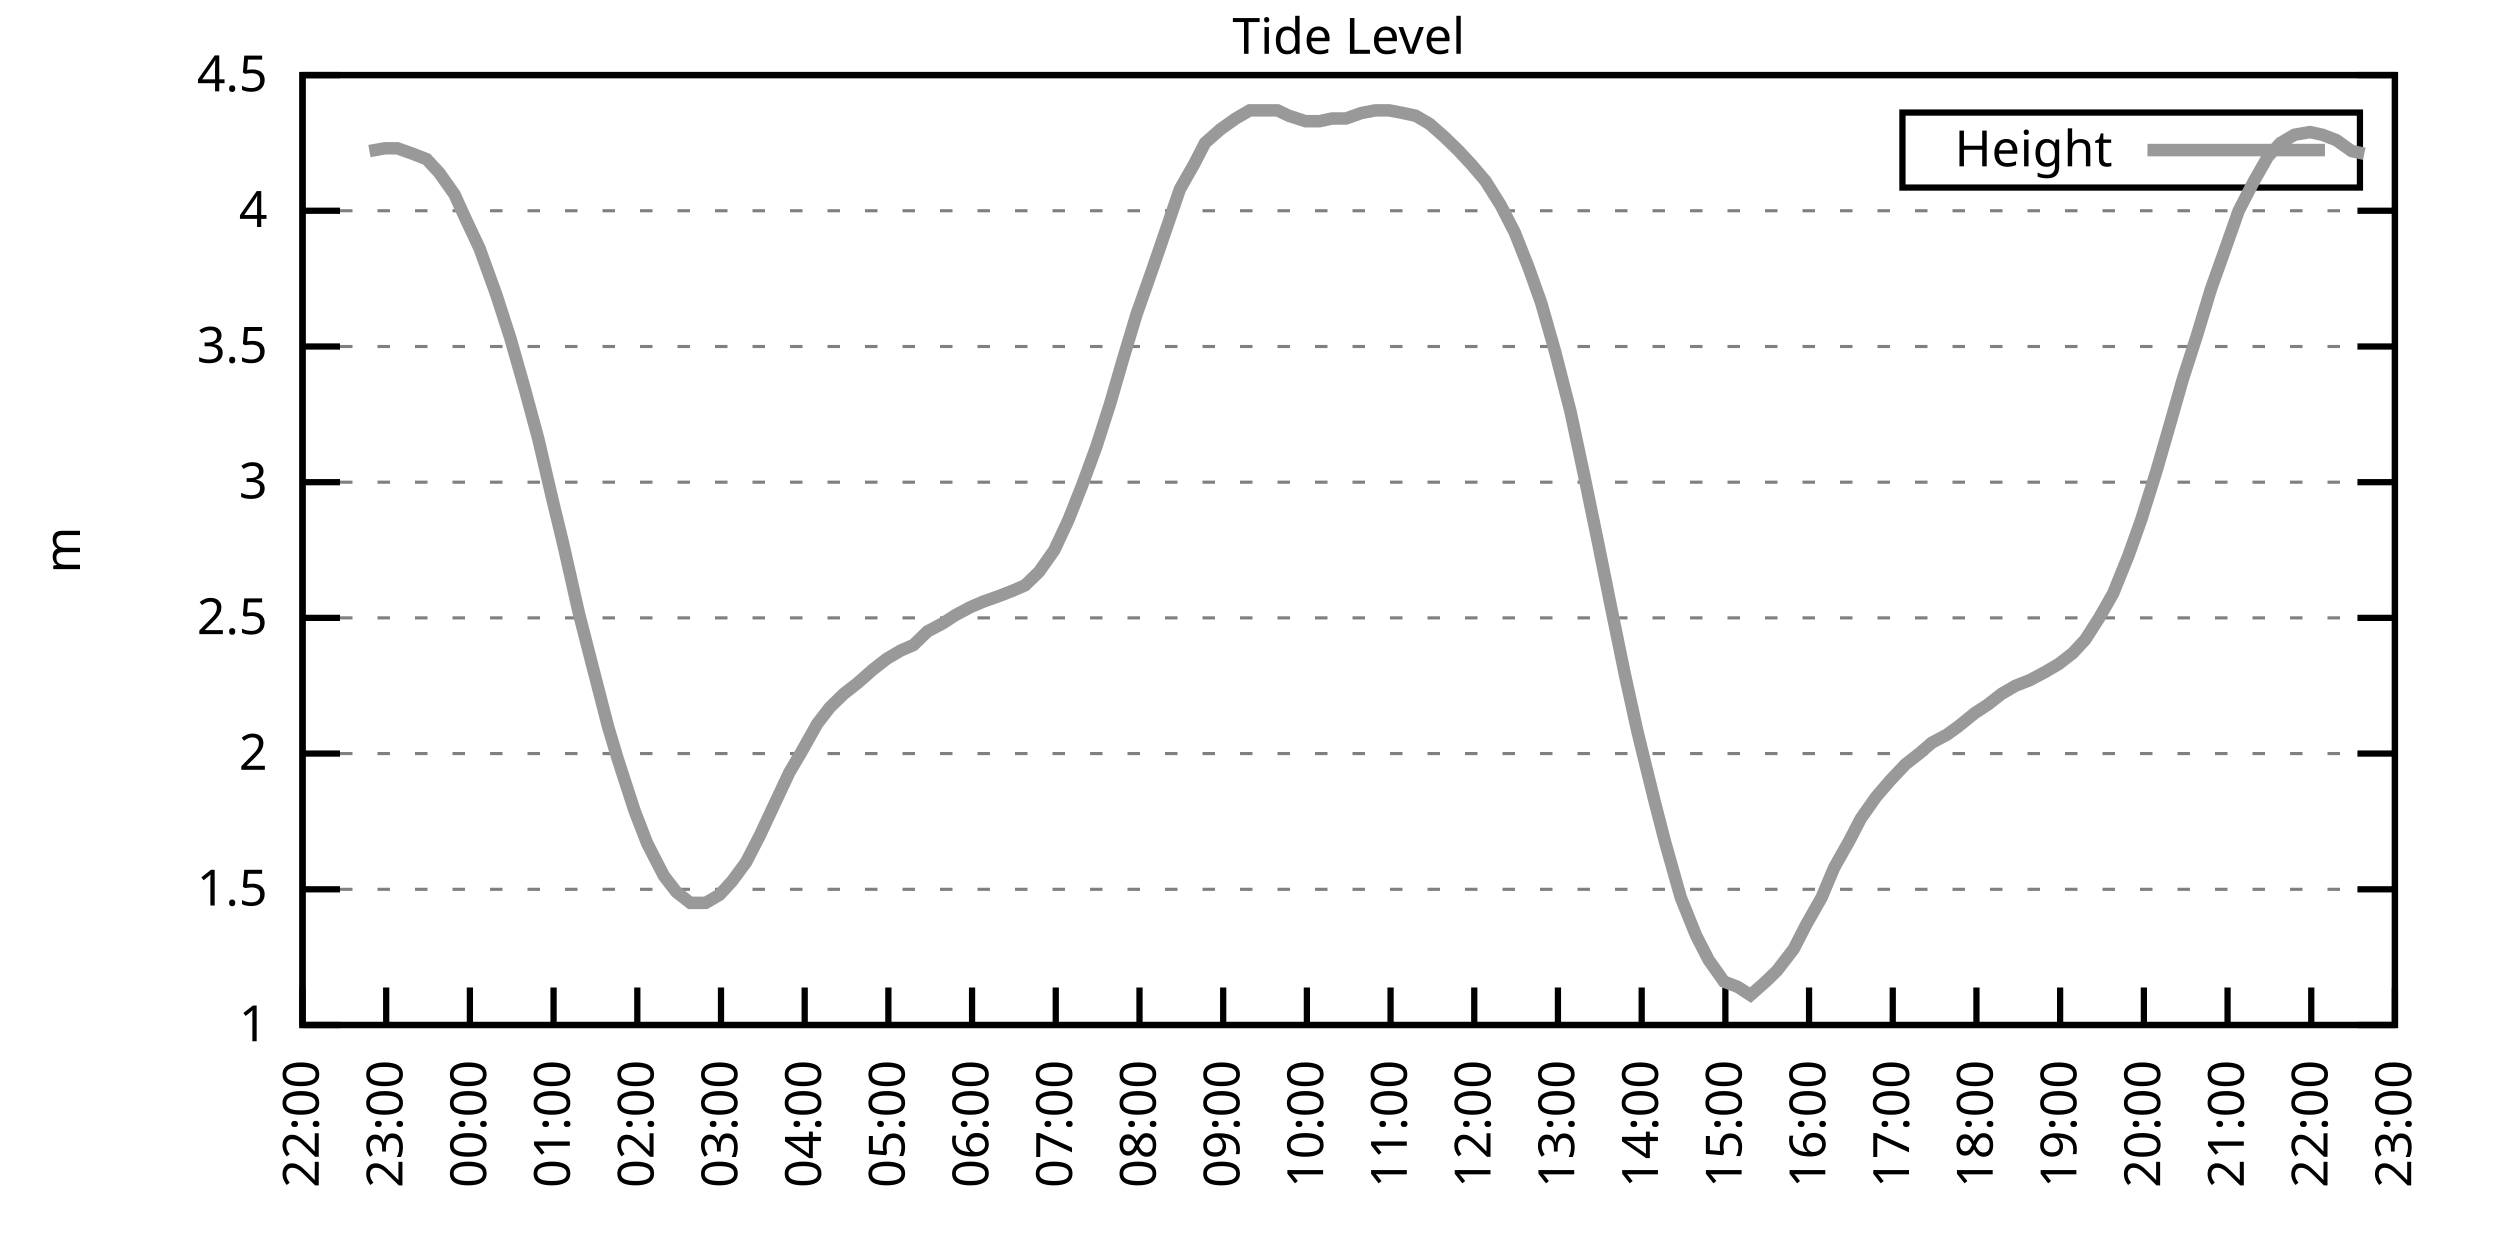
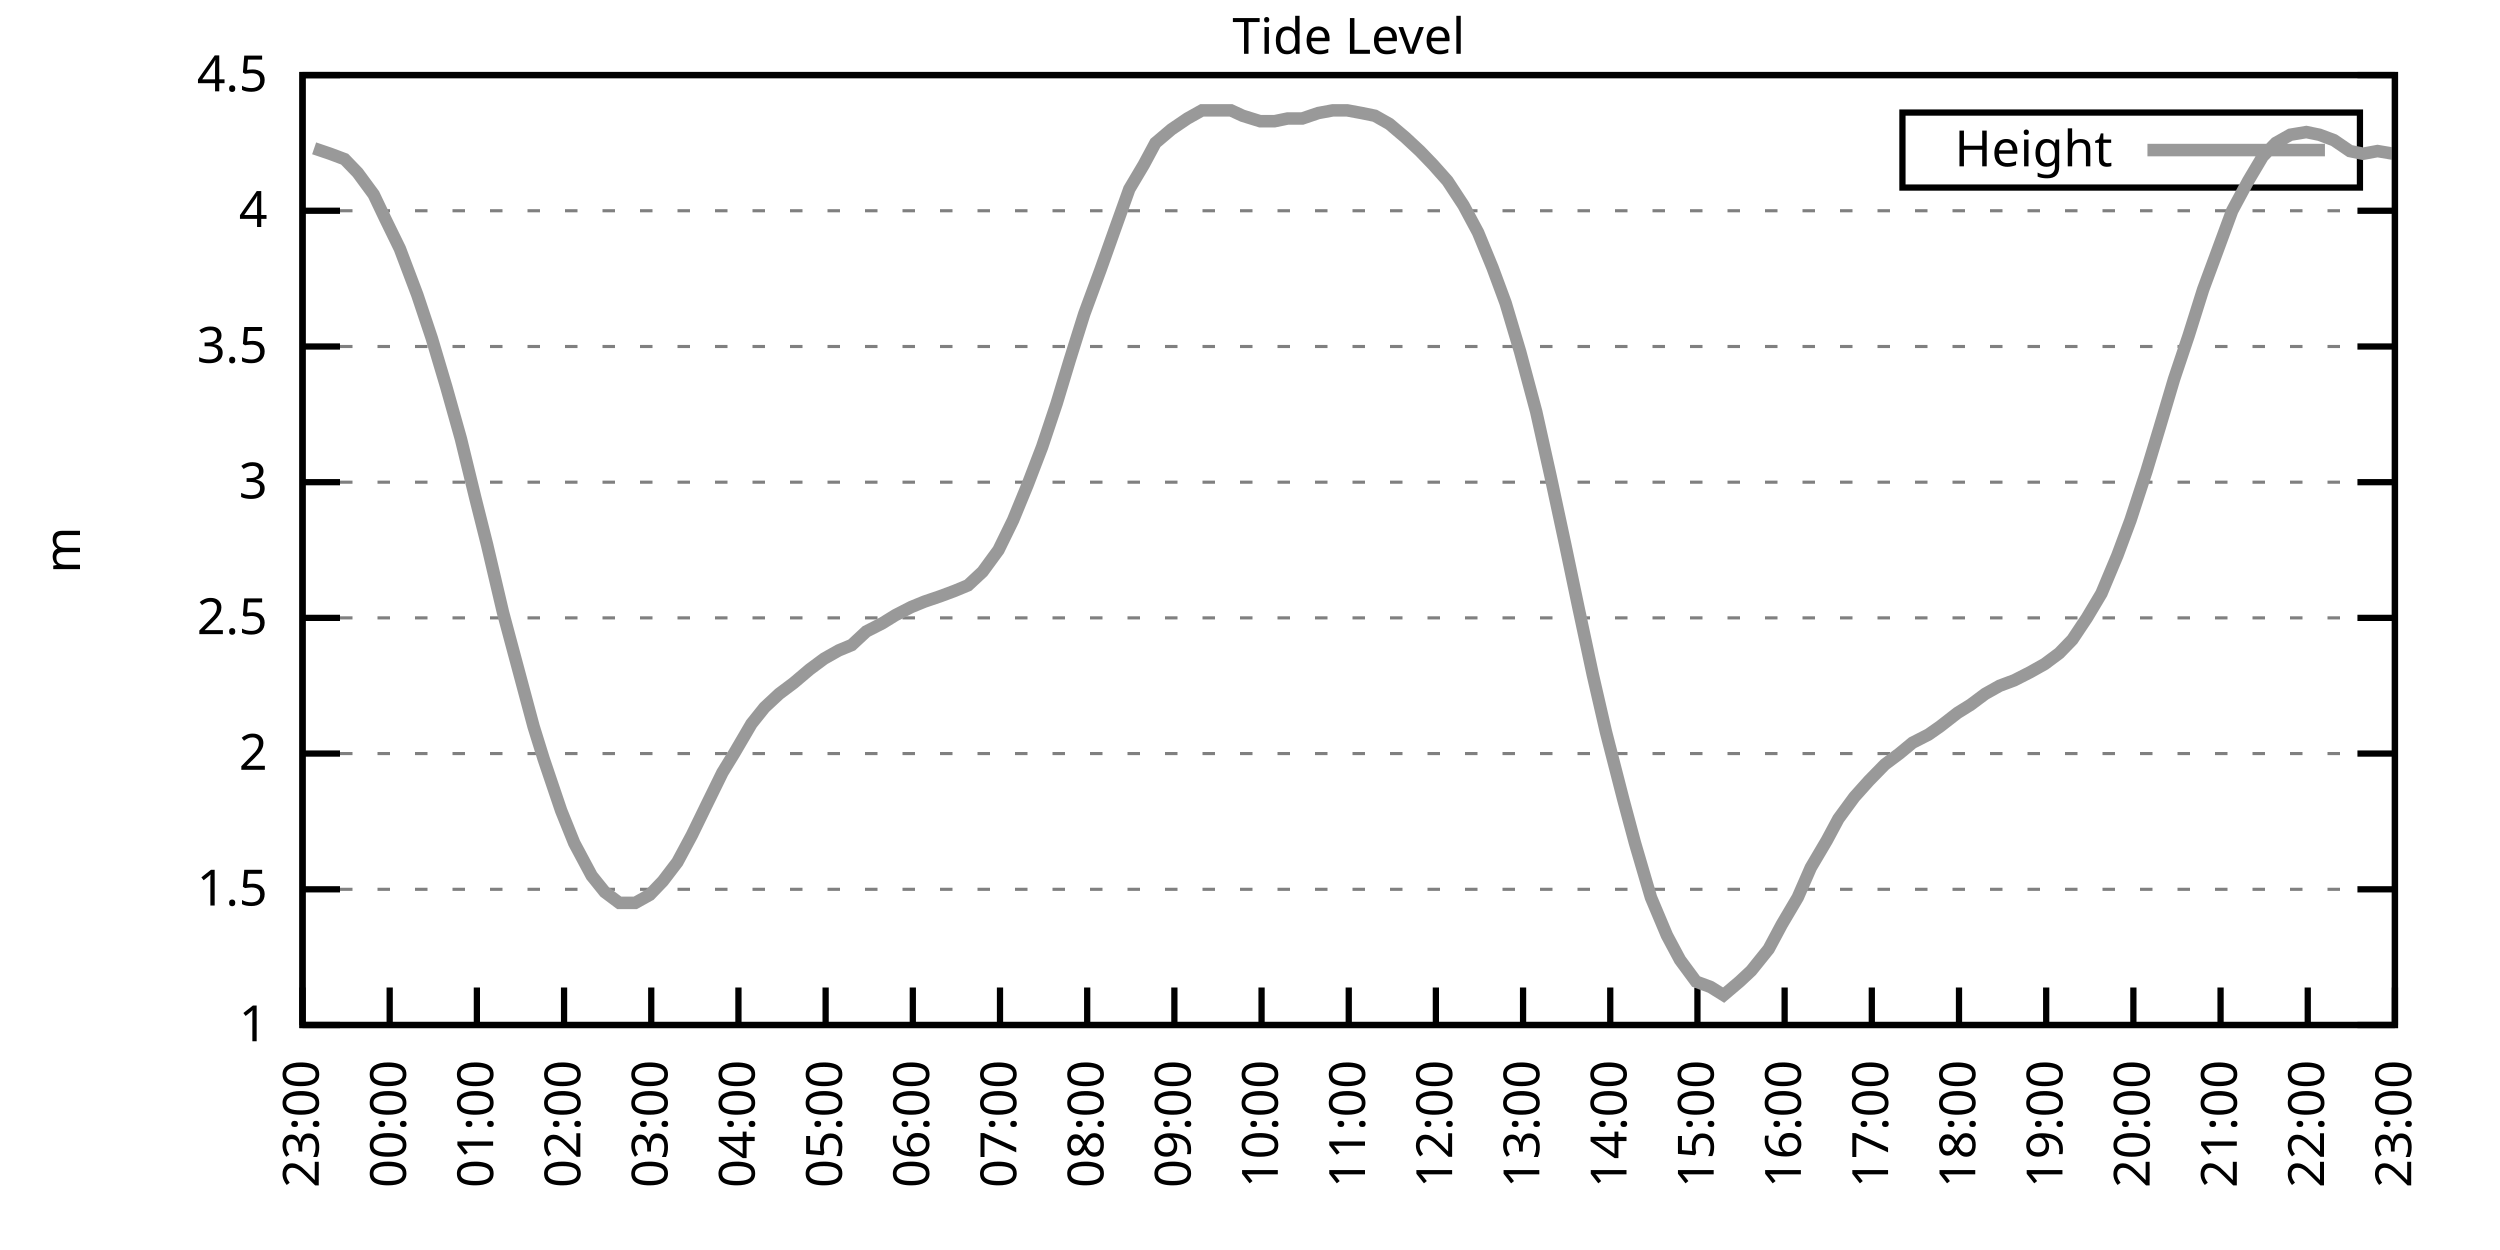
<svg xmlns="http://www.w3.org/2000/svg" xmlns:xlink="http://www.w3.org/1999/xlink" width="400" height="200" viewBox="0 0 400 200">
  <g id="gnuplot_canvas">
    <rect x="0" y="0" width="400" height="200" fill="none" />
    <defs>
      <circle id="gpDot" r="0.5" stroke-width="0.5" stroke="currentColor" />
      <path id="gpPt0" stroke-width="0.333" stroke="currentColor" d="M-1,0 h2 M0,-1 v2" />
      <path id="gpPt1" stroke-width="0.333" stroke="currentColor" d="M-1,-1 L1,1 M1,-1 L-1,1" />
      <path id="gpPt2" stroke-width="0.333" stroke="currentColor" d="M-1,0 L1,0 M0,-1 L0,1 M-1,-1 L1,1 M-1,1 L1,-1" />
      <rect id="gpPt3" stroke-width="0.333" stroke="currentColor" x="-1" y="-1" width="2" height="2" />
      <rect id="gpPt4" stroke-width="0.333" stroke="currentColor" fill="currentColor" x="-1" y="-1" width="2" height="2" />
      <circle id="gpPt5" stroke-width="0.333" stroke="currentColor" cx="0" cy="0" r="1" />
      <use xlink:href="#gpPt5" id="gpPt6" fill="currentColor" stroke="none" />
      <path id="gpPt7" stroke-width="0.333" stroke="currentColor" d="M0,-1.33 L-1.33,0.67 L1.33,0.67 z" />
      <use xlink:href="#gpPt7" id="gpPt8" fill="currentColor" stroke="none" />
      <use xlink:href="#gpPt7" id="gpPt9" stroke="currentColor" transform="rotate(180)" />
      <use xlink:href="#gpPt9" id="gpPt10" fill="currentColor" stroke="none" />
      <use xlink:href="#gpPt3" id="gpPt11" stroke="currentColor" transform="rotate(45)" />
      <use xlink:href="#gpPt11" id="gpPt12" fill="currentColor" stroke="none" />
      <path id="gpPt13" stroke-width="0.333" stroke="currentColor" d="M0,1.330 L1.265,0.411 L0.782,-1.067 L-0.782,-1.076 L-1.265,0.411 z" />
      <use xlink:href="#gpPt13" id="gpPt14" fill="currentColor" stroke="none" />
      <filter id="textbox" filterUnits="objectBoundingBox" x="0" y="0" height="1" width="1">
        <feFlood flood-color="white" flood-opacity="1" result="bgnd" />
        <feComposite in="SourceGraphic" in2="bgnd" operator="atop" />
      </filter>
      <filter id="greybox" filterUnits="objectBoundingBox" x="0" y="0" height="1" width="1">
        <feFlood flood-color="lightgrey" flood-opacity="1" result="grey" />
        <feComposite in="SourceGraphic" in2="grey" operator="atop" />
      </filter>
    </defs>
    <g fill="none" color="white" stroke="currentColor" stroke-width="1.00" stroke-linecap="butt" stroke-linejoin="miter">
</g>
    <g fill="none" color="black" stroke="currentColor" stroke-width="1.00" stroke-linecap="butt" stroke-linejoin="miter">
      <g stroke="none" shape-rendering="crispEdges">
        <polygon fill="rgb(255, 255, 255)" points="48.40,164.00 383.18,164.00 383.18,12.02 48.40,12.02 " />
      </g>
    </g>
    <g fill="none" color="black" stroke="currentColor" stroke-width="1.00" stroke-linecap="butt" stroke-linejoin="miter">
</g>
    <g fill="none" color="black" stroke="black" stroke-width="0.50" stroke-linecap="butt" stroke-linejoin="miter">
</g>
    <g fill="none" color="gray" stroke="currentColor" stroke-width="0.50" stroke-linecap="butt" stroke-linejoin="miter">
      <path stroke="gray" stroke-dasharray="2,4" class="gridline" d="M48.40,164.00 L383.19,164.00  " />
    </g>
    <g fill="none" color="gray" stroke="gray" stroke-width="1.00" stroke-linecap="butt" stroke-linejoin="miter">
</g>
    <g fill="none" color="black" stroke="currentColor" stroke-width="1.00" stroke-linecap="butt" stroke-linejoin="miter">
      <path stroke="black" d="M48.40,164.00 L54.40,164.00 M383.19,164.00 L377.19,164.00  " />
      <g transform="translate(42.80,166.60)" stroke="none" fill="black" font-family="Sans" font-size="8.00" text-anchor="end">
        <text>
          <tspan font-family="Sans"> 1</tspan>
        </text>
      </g>
    </g>
    <g fill="none" color="black" stroke="currentColor" stroke-width="1.00" stroke-linecap="butt" stroke-linejoin="miter">
</g>
    <g fill="none" color="black" stroke="black" stroke-width="0.50" stroke-linecap="butt" stroke-linejoin="miter">
</g>
    <g fill="none" color="gray" stroke="currentColor" stroke-width="0.50" stroke-linecap="butt" stroke-linejoin="miter">
      <path stroke="gray" stroke-dasharray="2,4" class="gridline" d="M48.40,142.29 L383.19,142.29  " />
    </g>
    <g fill="none" color="gray" stroke="gray" stroke-width="1.00" stroke-linecap="butt" stroke-linejoin="miter">
</g>
    <g fill="none" color="black" stroke="currentColor" stroke-width="1.00" stroke-linecap="butt" stroke-linejoin="miter">
      <path stroke="black" d="M48.40,142.29 L54.40,142.29 M383.19,142.29 L377.19,142.29  " />
      <g transform="translate(42.80,144.89)" stroke="none" fill="black" font-family="Sans" font-size="8.00" text-anchor="end">
        <text>
          <tspan font-family="Sans"> 1.5</tspan>
        </text>
      </g>
    </g>
    <g fill="none" color="black" stroke="currentColor" stroke-width="1.00" stroke-linecap="butt" stroke-linejoin="miter">
</g>
    <g fill="none" color="black" stroke="black" stroke-width="0.50" stroke-linecap="butt" stroke-linejoin="miter">
</g>
    <g fill="none" color="gray" stroke="currentColor" stroke-width="0.50" stroke-linecap="butt" stroke-linejoin="miter">
      <path stroke="gray" stroke-dasharray="2,4" class="gridline" d="M48.40,120.57 L383.19,120.57  " />
    </g>
    <g fill="none" color="gray" stroke="gray" stroke-width="1.00" stroke-linecap="butt" stroke-linejoin="miter">
</g>
    <g fill="none" color="black" stroke="currentColor" stroke-width="1.00" stroke-linecap="butt" stroke-linejoin="miter">
      <path stroke="black" d="M48.40,120.57 L54.40,120.57 M383.19,120.57 L377.19,120.57  " />
      <g transform="translate(42.80,123.17)" stroke="none" fill="black" font-family="Sans" font-size="8.00" text-anchor="end">
        <text>
          <tspan font-family="Sans"> 2</tspan>
        </text>
      </g>
    </g>
    <g fill="none" color="black" stroke="currentColor" stroke-width="1.00" stroke-linecap="butt" stroke-linejoin="miter">
</g>
    <g fill="none" color="black" stroke="black" stroke-width="0.50" stroke-linecap="butt" stroke-linejoin="miter">
</g>
    <g fill="none" color="gray" stroke="currentColor" stroke-width="0.50" stroke-linecap="butt" stroke-linejoin="miter">
      <path stroke="gray" stroke-dasharray="2,4" class="gridline" d="M48.40,98.86 L383.19,98.86  " />
    </g>
    <g fill="none" color="gray" stroke="gray" stroke-width="1.00" stroke-linecap="butt" stroke-linejoin="miter">
</g>
    <g fill="none" color="black" stroke="currentColor" stroke-width="1.00" stroke-linecap="butt" stroke-linejoin="miter">
      <path stroke="black" d="M48.40,98.86 L54.40,98.86 M383.19,98.86 L377.19,98.86  " />
      <g transform="translate(42.80,101.46)" stroke="none" fill="black" font-family="Sans" font-size="8.00" text-anchor="end">
        <text>
          <tspan font-family="Sans"> 2.5</tspan>
        </text>
      </g>
    </g>
    <g fill="none" color="black" stroke="currentColor" stroke-width="1.00" stroke-linecap="butt" stroke-linejoin="miter">
</g>
    <g fill="none" color="black" stroke="black" stroke-width="0.50" stroke-linecap="butt" stroke-linejoin="miter">
</g>
    <g fill="none" color="gray" stroke="currentColor" stroke-width="0.50" stroke-linecap="butt" stroke-linejoin="miter">
      <path stroke="gray" stroke-dasharray="2,4" class="gridline" d="M48.40,77.15 L383.19,77.15  " />
    </g>
    <g fill="none" color="gray" stroke="gray" stroke-width="1.00" stroke-linecap="butt" stroke-linejoin="miter">
</g>
    <g fill="none" color="black" stroke="currentColor" stroke-width="1.00" stroke-linecap="butt" stroke-linejoin="miter">
      <path stroke="black" d="M48.40,77.15 L54.40,77.15 M383.19,77.15 L377.19,77.15  " />
      <g transform="translate(42.80,79.75)" stroke="none" fill="black" font-family="Sans" font-size="8.00" text-anchor="end">
        <text>
          <tspan font-family="Sans"> 3</tspan>
        </text>
      </g>
    </g>
    <g fill="none" color="black" stroke="currentColor" stroke-width="1.00" stroke-linecap="butt" stroke-linejoin="miter">
</g>
    <g fill="none" color="black" stroke="black" stroke-width="0.50" stroke-linecap="butt" stroke-linejoin="miter">
</g>
    <g fill="none" color="gray" stroke="currentColor" stroke-width="0.50" stroke-linecap="butt" stroke-linejoin="miter">
      <path stroke="gray" stroke-dasharray="2,4" class="gridline" d="M48.40,55.44 L383.19,55.44  " />
    </g>
    <g fill="none" color="gray" stroke="gray" stroke-width="1.00" stroke-linecap="butt" stroke-linejoin="miter">
</g>
    <g fill="none" color="black" stroke="currentColor" stroke-width="1.00" stroke-linecap="butt" stroke-linejoin="miter">
      <path stroke="black" d="M48.40,55.44 L54.40,55.44 M383.19,55.44 L377.19,55.44  " />
      <g transform="translate(42.80,58.04)" stroke="none" fill="black" font-family="Sans" font-size="8.00" text-anchor="end">
        <text>
          <tspan font-family="Sans"> 3.5</tspan>
        </text>
      </g>
    </g>
    <g fill="none" color="black" stroke="currentColor" stroke-width="1.00" stroke-linecap="butt" stroke-linejoin="miter">
</g>
    <g fill="none" color="black" stroke="black" stroke-width="0.50" stroke-linecap="butt" stroke-linejoin="miter">
</g>
    <g fill="none" color="gray" stroke="currentColor" stroke-width="0.50" stroke-linecap="butt" stroke-linejoin="miter">
      <path stroke="gray" stroke-dasharray="2,4" class="gridline" d="M48.40,33.72 L383.19,33.72  " />
    </g>
    <g fill="none" color="gray" stroke="gray" stroke-width="1.00" stroke-linecap="butt" stroke-linejoin="miter">
</g>
    <g fill="none" color="black" stroke="currentColor" stroke-width="1.00" stroke-linecap="butt" stroke-linejoin="miter">
      <path stroke="black" d="M48.40,33.72 L54.40,33.72 M383.19,33.72 L377.19,33.72  " />
      <g transform="translate(42.80,36.32)" stroke="none" fill="black" font-family="Sans" font-size="8.00" text-anchor="end">
        <text>
          <tspan font-family="Sans"> 4</tspan>
        </text>
      </g>
    </g>
    <g fill="none" color="black" stroke="currentColor" stroke-width="1.00" stroke-linecap="butt" stroke-linejoin="miter">
</g>
    <g fill="none" color="black" stroke="black" stroke-width="0.50" stroke-linecap="butt" stroke-linejoin="miter">
</g>
    <g fill="none" color="gray" stroke="currentColor" stroke-width="0.50" stroke-linecap="butt" stroke-linejoin="miter">
      <path stroke="gray" stroke-dasharray="2,4" class="gridline" d="M48.40,12.01 L383.19,12.01  " />
    </g>
    <g fill="none" color="gray" stroke="gray" stroke-width="1.00" stroke-linecap="butt" stroke-linejoin="miter">
</g>
    <g fill="none" color="black" stroke="currentColor" stroke-width="1.00" stroke-linecap="butt" stroke-linejoin="miter">
      <path stroke="black" d="M48.40,12.01 L54.40,12.01 M383.19,12.01 L377.19,12.01  " />
      <g transform="translate(42.80,14.61)" stroke="none" fill="black" font-family="Sans" font-size="8.00" text-anchor="end">
        <text>
          <tspan font-family="Sans"> 4.5</tspan>
        </text>
      </g>
    </g>
    <g fill="none" color="black" stroke="currentColor" stroke-width="1.00" stroke-linecap="butt" stroke-linejoin="miter">
      <path stroke="black" d="M48.40,164.00 L48.40,158.00  " />
      <g transform="translate(51.00,169.60) rotate(270.00)" stroke="none" fill="black" font-family="Sans" font-size="8.00" text-anchor="end">
        <text>
-           <tspan font-family="Sans">22:00</tspan>
-         </text>
-       </g>
-     </g>
-     <g fill="none" color="black" stroke="currentColor" stroke-width="1.00" stroke-linecap="butt" stroke-linejoin="miter">
-       <path stroke="black" d="M61.79,164.00 L61.79,158.00  " />
-       <g transform="translate(64.39,169.60) rotate(270.00)" stroke="none" fill="black" font-family="Sans" font-size="8.00" text-anchor="end">
-         <text>
          <tspan font-family="Sans">23:00</tspan>
        </text>
      </g>
    </g>
    <g fill="none" color="black" stroke="currentColor" stroke-width="1.00" stroke-linecap="butt" stroke-linejoin="miter">
-       <path stroke="black" d="M75.18,164.00 L75.18,158.00  " />
-       <g transform="translate(77.78,169.60) rotate(270.00)" stroke="none" fill="black" font-family="Sans" font-size="8.00" text-anchor="end">
+       <path stroke="black" d="M62.35,164.00 L62.35,158.00  " />
+       <g transform="translate(64.95,169.60) rotate(270.00)" stroke="none" fill="black" font-family="Sans" font-size="8.00" text-anchor="end">
        <text>
          <tspan font-family="Sans">00:00</tspan>
        </text>
      </g>
    </g>
    <g fill="none" color="black" stroke="currentColor" stroke-width="1.00" stroke-linecap="butt" stroke-linejoin="miter">
-       <path stroke="black" d="M88.57,164.00 L88.57,158.00  " />
-       <g transform="translate(91.17,169.60) rotate(270.00)" stroke="none" fill="black" font-family="Sans" font-size="8.00" text-anchor="end">
+       <path stroke="black" d="M76.30,164.00 L76.30,158.00  " />
+       <g transform="translate(78.90,169.60) rotate(270.00)" stroke="none" fill="black" font-family="Sans" font-size="8.00" text-anchor="end">
        <text>
          <tspan font-family="Sans">01:00</tspan>
        </text>
      </g>
    </g>
    <g fill="none" color="black" stroke="currentColor" stroke-width="1.00" stroke-linecap="butt" stroke-linejoin="miter">
-       <path stroke="black" d="M101.97,164.00 L101.97,158.00  " />
-       <g transform="translate(104.57,169.60) rotate(270.00)" stroke="none" fill="black" font-family="Sans" font-size="8.00" text-anchor="end">
+       <path stroke="black" d="M90.25,164.00 L90.25,158.00  " />
+       <g transform="translate(92.85,169.60) rotate(270.00)" stroke="none" fill="black" font-family="Sans" font-size="8.00" text-anchor="end">
        <text>
          <tspan font-family="Sans">02:00</tspan>
        </text>
      </g>
    </g>
    <g fill="none" color="black" stroke="currentColor" stroke-width="1.00" stroke-linecap="butt" stroke-linejoin="miter">
-       <path stroke="black" d="M115.36,164.00 L115.36,158.00  " />
-       <g transform="translate(117.96,169.60) rotate(270.00)" stroke="none" fill="black" font-family="Sans" font-size="8.00" text-anchor="end">
+       <path stroke="black" d="M104.20,164.00 L104.20,158.00  " />
+       <g transform="translate(106.80,169.60) rotate(270.00)" stroke="none" fill="black" font-family="Sans" font-size="8.00" text-anchor="end">
        <text>
          <tspan font-family="Sans">03:00</tspan>
        </text>
      </g>
    </g>
    <g fill="none" color="black" stroke="currentColor" stroke-width="1.00" stroke-linecap="butt" stroke-linejoin="miter">
-       <path stroke="black" d="M128.75,164.00 L128.75,158.00  " />
-       <g transform="translate(131.35,169.60) rotate(270.00)" stroke="none" fill="black" font-family="Sans" font-size="8.00" text-anchor="end">
+       <path stroke="black" d="M118.15,164.00 L118.15,158.00  " />
+       <g transform="translate(120.75,169.60) rotate(270.00)" stroke="none" fill="black" font-family="Sans" font-size="8.00" text-anchor="end">
        <text>
          <tspan font-family="Sans">04:00</tspan>
        </text>
      </g>
    </g>
    <g fill="none" color="black" stroke="currentColor" stroke-width="1.00" stroke-linecap="butt" stroke-linejoin="miter">
-       <path stroke="black" d="M142.14,164.00 L142.14,158.00  " />
-       <g transform="translate(144.74,169.60) rotate(270.00)" stroke="none" fill="black" font-family="Sans" font-size="8.00" text-anchor="end">
+       <path stroke="black" d="M132.10,164.00 L132.10,158.00  " />
+       <g transform="translate(134.70,169.60) rotate(270.00)" stroke="none" fill="black" font-family="Sans" font-size="8.00" text-anchor="end">
        <text>
          <tspan font-family="Sans">05:00</tspan>
        </text>
      </g>
    </g>
    <g fill="none" color="black" stroke="currentColor" stroke-width="1.00" stroke-linecap="butt" stroke-linejoin="miter">
-       <path stroke="black" d="M155.53,164.00 L155.53,158.00  " />
-       <g transform="translate(158.13,169.60) rotate(270.00)" stroke="none" fill="black" font-family="Sans" font-size="8.00" text-anchor="end">
+       <path stroke="black" d="M146.05,164.00 L146.05,158.00  " />
+       <g transform="translate(148.65,169.60) rotate(270.00)" stroke="none" fill="black" font-family="Sans" font-size="8.00" text-anchor="end">
        <text>
          <tspan font-family="Sans">06:00</tspan>
        </text>
      </g>
    </g>
    <g fill="none" color="black" stroke="currentColor" stroke-width="1.00" stroke-linecap="butt" stroke-linejoin="miter">
-       <path stroke="black" d="M168.92,164.00 L168.92,158.00  " />
-       <g transform="translate(171.52,169.60) rotate(270.00)" stroke="none" fill="black" font-family="Sans" font-size="8.00" text-anchor="end">
+       <path stroke="black" d="M160.00,164.00 L160.00,158.00  " />
+       <g transform="translate(162.60,169.60) rotate(270.00)" stroke="none" fill="black" font-family="Sans" font-size="8.00" text-anchor="end">
        <text>
          <tspan font-family="Sans">07:00</tspan>
        </text>
      </g>
    </g>
    <g fill="none" color="black" stroke="currentColor" stroke-width="1.00" stroke-linecap="butt" stroke-linejoin="miter">
-       <path stroke="black" d="M182.32,164.00 L182.32,158.00  " />
-       <g transform="translate(184.92,169.60) rotate(270.00)" stroke="none" fill="black" font-family="Sans" font-size="8.00" text-anchor="end">
+       <path stroke="black" d="M173.95,164.00 L173.95,158.00  " />
+       <g transform="translate(176.55,169.60) rotate(270.00)" stroke="none" fill="black" font-family="Sans" font-size="8.00" text-anchor="end">
        <text>
          <tspan font-family="Sans">08:00</tspan>
        </text>
      </g>
    </g>
    <g fill="none" color="black" stroke="currentColor" stroke-width="1.00" stroke-linecap="butt" stroke-linejoin="miter">
-       <path stroke="black" d="M195.71,164.00 L195.71,158.00  " />
-       <g transform="translate(198.31,169.60) rotate(270.00)" stroke="none" fill="black" font-family="Sans" font-size="8.00" text-anchor="end">
+       <path stroke="black" d="M187.90,164.00 L187.90,158.00  " />
+       <g transform="translate(190.50,169.60) rotate(270.00)" stroke="none" fill="black" font-family="Sans" font-size="8.00" text-anchor="end">
        <text>
          <tspan font-family="Sans">09:00</tspan>
        </text>
      </g>
    </g>
    <g fill="none" color="black" stroke="currentColor" stroke-width="1.00" stroke-linecap="butt" stroke-linejoin="miter">
-       <path stroke="black" d="M209.10,164.00 L209.10,158.00  " />
-       <g transform="translate(211.70,169.60) rotate(270.00)" stroke="none" fill="black" font-family="Sans" font-size="8.00" text-anchor="end">
+       <path stroke="black" d="M201.85,164.00 L201.85,158.00  " />
+       <g transform="translate(204.45,169.60) rotate(270.00)" stroke="none" fill="black" font-family="Sans" font-size="8.00" text-anchor="end">
        <text>
          <tspan font-family="Sans">10:00</tspan>
        </text>
      </g>
    </g>
    <g fill="none" color="black" stroke="currentColor" stroke-width="1.00" stroke-linecap="butt" stroke-linejoin="miter">
-       <path stroke="black" d="M222.49,164.00 L222.49,158.00  " />
-       <g transform="translate(225.09,169.60) rotate(270.00)" stroke="none" fill="black" font-family="Sans" font-size="8.00" text-anchor="end">
+       <path stroke="black" d="M215.80,164.00 L215.80,158.00  " />
+       <g transform="translate(218.40,169.60) rotate(270.00)" stroke="none" fill="black" font-family="Sans" font-size="8.00" text-anchor="end">
        <text>
          <tspan font-family="Sans">11:00</tspan>
        </text>
      </g>
    </g>
    <g fill="none" color="black" stroke="currentColor" stroke-width="1.00" stroke-linecap="butt" stroke-linejoin="miter">
-       <path stroke="black" d="M235.88,164.00 L235.88,158.00  " />
-       <g transform="translate(238.48,169.60) rotate(270.00)" stroke="none" fill="black" font-family="Sans" font-size="8.00" text-anchor="end">
+       <path stroke="black" d="M229.74,164.00 L229.74,158.00  " />
+       <g transform="translate(232.34,169.60) rotate(270.00)" stroke="none" fill="black" font-family="Sans" font-size="8.00" text-anchor="end">
        <text>
          <tspan font-family="Sans">12:00</tspan>
        </text>
      </g>
    </g>
    <g fill="none" color="black" stroke="currentColor" stroke-width="1.00" stroke-linecap="butt" stroke-linejoin="miter">
-       <path stroke="black" d="M249.27,164.00 L249.27,158.00  " />
-       <g transform="translate(251.87,169.60) rotate(270.00)" stroke="none" fill="black" font-family="Sans" font-size="8.00" text-anchor="end">
+       <path stroke="black" d="M243.69,164.00 L243.69,158.00  " />
+       <g transform="translate(246.29,169.60) rotate(270.00)" stroke="none" fill="black" font-family="Sans" font-size="8.00" text-anchor="end">
        <text>
          <tspan font-family="Sans">13:00</tspan>
        </text>
      </g>
    </g>
    <g fill="none" color="black" stroke="currentColor" stroke-width="1.00" stroke-linecap="butt" stroke-linejoin="miter">
-       <path stroke="black" d="M262.67,164.00 L262.67,158.00  " />
-       <g transform="translate(265.27,169.60) rotate(270.00)" stroke="none" fill="black" font-family="Sans" font-size="8.00" text-anchor="end">
+       <path stroke="black" d="M257.64,164.00 L257.64,158.00  " />
+       <g transform="translate(260.24,169.60) rotate(270.00)" stroke="none" fill="black" font-family="Sans" font-size="8.00" text-anchor="end">
        <text>
          <tspan font-family="Sans">14:00</tspan>
        </text>
      </g>
    </g>
    <g fill="none" color="black" stroke="currentColor" stroke-width="1.00" stroke-linecap="butt" stroke-linejoin="miter">
-       <path stroke="black" d="M276.06,164.00 L276.06,158.00  " />
-       <g transform="translate(278.66,169.60) rotate(270.00)" stroke="none" fill="black" font-family="Sans" font-size="8.00" text-anchor="end">
+       <path stroke="black" d="M271.59,164.00 L271.59,158.00  " />
+       <g transform="translate(274.19,169.60) rotate(270.00)" stroke="none" fill="black" font-family="Sans" font-size="8.00" text-anchor="end">
        <text>
          <tspan font-family="Sans">15:00</tspan>
        </text>
      </g>
    </g>
    <g fill="none" color="black" stroke="currentColor" stroke-width="1.00" stroke-linecap="butt" stroke-linejoin="miter">
-       <path stroke="black" d="M289.45,164.00 L289.45,158.00  " />
-       <g transform="translate(292.05,169.60) rotate(270.00)" stroke="none" fill="black" font-family="Sans" font-size="8.00" text-anchor="end">
+       <path stroke="black" d="M285.54,164.00 L285.54,158.00  " />
+       <g transform="translate(288.14,169.60) rotate(270.00)" stroke="none" fill="black" font-family="Sans" font-size="8.00" text-anchor="end">
        <text>
          <tspan font-family="Sans">16:00</tspan>
        </text>
      </g>
    </g>
    <g fill="none" color="black" stroke="currentColor" stroke-width="1.00" stroke-linecap="butt" stroke-linejoin="miter">
-       <path stroke="black" d="M302.84,164.00 L302.84,158.00  " />
-       <g transform="translate(305.44,169.60) rotate(270.00)" stroke="none" fill="black" font-family="Sans" font-size="8.00" text-anchor="end">
+       <path stroke="black" d="M299.49,164.00 L299.49,158.00  " />
+       <g transform="translate(302.09,169.60) rotate(270.00)" stroke="none" fill="black" font-family="Sans" font-size="8.00" text-anchor="end">
        <text>
          <tspan font-family="Sans">17:00</tspan>
        </text>
      </g>
    </g>
    <g fill="none" color="black" stroke="currentColor" stroke-width="1.00" stroke-linecap="butt" stroke-linejoin="miter">
-       <path stroke="black" d="M316.23,164.00 L316.23,158.00  " />
-       <g transform="translate(318.83,169.60) rotate(270.00)" stroke="none" fill="black" font-family="Sans" font-size="8.00" text-anchor="end">
+       <path stroke="black" d="M313.44,164.00 L313.44,158.00  " />
+       <g transform="translate(316.04,169.60) rotate(270.00)" stroke="none" fill="black" font-family="Sans" font-size="8.00" text-anchor="end">
        <text>
          <tspan font-family="Sans">18:00</tspan>
        </text>
      </g>
    </g>
    <g fill="none" color="black" stroke="currentColor" stroke-width="1.00" stroke-linecap="butt" stroke-linejoin="miter">
-       <path stroke="black" d="M329.62,164.00 L329.62,158.00  " />
-       <g transform="translate(332.22,169.60) rotate(270.00)" stroke="none" fill="black" font-family="Sans" font-size="8.00" text-anchor="end">
+       <path stroke="black" d="M327.39,164.00 L327.39,158.00  " />
+       <g transform="translate(329.99,169.60) rotate(270.00)" stroke="none" fill="black" font-family="Sans" font-size="8.00" text-anchor="end">
        <text>
          <tspan font-family="Sans">19:00</tspan>
        </text>
      </g>
    </g>
    <g fill="none" color="black" stroke="currentColor" stroke-width="1.00" stroke-linecap="butt" stroke-linejoin="miter">
-       <path stroke="black" d="M343.02,164.00 L343.02,158.00  " />
-       <g transform="translate(345.62,169.60) rotate(270.00)" stroke="none" fill="black" font-family="Sans" font-size="8.00" text-anchor="end">
+       <path stroke="black" d="M341.34,164.00 L341.34,158.00  " />
+       <g transform="translate(343.94,169.60) rotate(270.00)" stroke="none" fill="black" font-family="Sans" font-size="8.00" text-anchor="end">
        <text>
          <tspan font-family="Sans">20:00</tspan>
        </text>
      </g>
    </g>
    <g fill="none" color="black" stroke="currentColor" stroke-width="1.00" stroke-linecap="butt" stroke-linejoin="miter">
-       <path stroke="black" d="M356.41,164.00 L356.41,158.00  " />
-       <g transform="translate(359.01,169.60) rotate(270.00)" stroke="none" fill="black" font-family="Sans" font-size="8.00" text-anchor="end">
+       <path stroke="black" d="M355.29,164.00 L355.29,158.00  " />
+       <g transform="translate(357.89,169.60) rotate(270.00)" stroke="none" fill="black" font-family="Sans" font-size="8.00" text-anchor="end">
        <text>
          <tspan font-family="Sans">21:00</tspan>
        </text>
      </g>
    </g>
    <g fill="none" color="black" stroke="currentColor" stroke-width="1.00" stroke-linecap="butt" stroke-linejoin="miter">
-       <path stroke="black" d="M369.80,164.00 L369.80,158.00  " />
-       <g transform="translate(372.40,169.60) rotate(270.00)" stroke="none" fill="black" font-family="Sans" font-size="8.00" text-anchor="end">
+       <path stroke="black" d="M369.24,164.00 L369.24,158.00  " />
+       <g transform="translate(371.84,169.60) rotate(270.00)" stroke="none" fill="black" font-family="Sans" font-size="8.00" text-anchor="end">
        <text>
          <tspan font-family="Sans">22:00</tspan>
        </text>
      </g>
    </g>
    <g fill="none" color="black" stroke="currentColor" stroke-width="1.00" stroke-linecap="butt" stroke-linejoin="miter">
      <path stroke="black" d="M383.19,164.00 L383.19,158.00  " />
      <g transform="translate(385.79,169.60) rotate(270.00)" stroke="none" fill="black" font-family="Sans" font-size="8.00" text-anchor="end">
        <text>
          <tspan font-family="Sans">23:00</tspan>
        </text>
      </g>
    </g>
    <g fill="none" color="black" stroke="currentColor" stroke-width="1.00" stroke-linecap="butt" stroke-linejoin="miter">
</g>
    <g fill="none" color="black" stroke="currentColor" stroke-width="1.00" stroke-linecap="butt" stroke-linejoin="miter">
      <path stroke="black" d="M48.40,12.01 L48.40,164.00 L383.19,164.00 L383.19,12.01 L48.40,12.01 Z  " />
    </g>
    <g fill="none" color="black" stroke="currentColor" stroke-width="1.00" stroke-linecap="butt" stroke-linejoin="miter">
</g>
    <g fill="none" color="black" stroke="currentColor" stroke-width="1.00" stroke-linecap="butt" stroke-linejoin="miter">
      <path stroke="black" d="M304.39,30.01 L304.39,18.01 L377.59,18.01 L377.59,30.01 L304.39,30.01 Z  " />
    </g>
    <g id="Tide_level_plot_1">
      <g fill="none" color="white" stroke="black" stroke-width="2.00" stroke-linecap="butt" stroke-linejoin="miter">
</g>
      <g fill="none" color="black" stroke="currentColor" stroke-width="2.00" stroke-linecap="butt" stroke-linejoin="miter">
        <g transform="translate(337.99,26.61)" stroke="none" fill="black" font-family="Sans" font-size="8.00" text-anchor="end">
          <text>
            <tspan font-family="Sans">Height</tspan>
          </text>
        </g>
      </g>
      <g fill="none" color="black" stroke="currentColor" stroke-width="2.00" stroke-linecap="butt" stroke-linejoin="miter">
-         <path stroke="rgb(153, 153, 153)" d="M343.59,24.01 L371.99,24.01 M59.11,24.17 L61.57,23.73 L63.58,23.73 L66.03,24.60 L68.26,25.47 L70.27,27.64   L72.73,31.12 L74.51,35.03 L76.75,39.80 L79.42,47.18 L81.66,54.13 L83.89,61.95 L86.12,70.20 L88.35,79.75   L90.14,87.14 L92.59,97.99 L94.82,106.68 L97.28,116.23 L98.84,121.44 L101.52,129.69 L103.53,134.90 L106.21,140.12   L108.22,142.72 L110.45,144.46 L112.90,144.46 L115.13,143.16 L117.14,140.98 L119.38,137.94 L121.61,133.60 L123.84,128.83   L126.29,123.61 L128.08,120.57 L130.76,115.80 L132.77,113.19 L135.00,111.02 L137.23,109.28 L139.69,107.11 L141.92,105.38   L144.15,104.07 L146.16,103.20 L148.39,101.03 L150.85,99.73 L152.85,98.43 L155.31,97.12 L157.32,96.26 L159.77,95.39   L162.01,94.52 L164.01,93.65 L166.25,91.48 L168.70,88.00 L170.93,83.23 L173.17,77.58 L175.40,71.50 L177.63,64.56   L179.64,57.61 L181.87,50.22 L184.32,43.28 L186.56,36.76 L188.79,30.25 L191.02,26.34 L192.81,22.87 L195.26,20.70   L197.72,18.96 L199.95,17.66 L202.18,17.66 L204.41,17.66 L206.20,18.52 L208.88,19.39 L211.11,19.39 L213.12,18.96   L215.35,18.96 L217.80,18.09 L220.04,17.66 L222.27,17.66 L224.50,18.09 L226.51,18.52 L228.74,19.83 L231.20,22.00   L233.43,24.17 L235.44,26.34 L237.67,28.95 L240.12,32.85 L242.36,37.20 L244.59,42.84 L246.60,48.49 L248.83,56.30   L251.28,65.86 L253.51,76.28 L255.75,87.14 L257.76,97.12 L259.99,107.98 L262.00,117.10 L264.67,127.96 L266.46,134.90   L268.92,143.59 L271.37,149.67 L273.38,153.58 L275.83,157.05 L278.07,157.92 L280.07,159.22 L282.53,157.05 L284.32,155.31   L286.99,151.84 L289.00,147.93 L291.46,143.59 L293.47,138.81 L295.92,134.47 L297.71,131.00 L300.16,127.52 L302.39,124.92   L304.85,122.31 L307.08,120.57 L309.09,118.84 L311.54,117.53 L313.33,116.23 L316.01,114.06 L318.02,112.76 L320.25,111.02   L322.48,109.72 L324.71,108.85 L327.17,107.55 L329.40,106.24 L331.63,104.51 L333.64,102.34 L335.87,98.86 L338.10,94.95   L340.56,88.87 L342.57,83.23 L345.02,75.41 L347.03,68.46 L349.26,60.65 L351.50,53.70 L353.73,46.32 L355.74,40.67   L358.19,33.72 L360.65,28.95 L362.88,25.04 L364.89,22.87 L367.12,21.56 L369.58,21.13 L371.58,21.56 L373.82,22.43   L376.27,24.17 L378.28,24.60  " />
+         <path stroke="rgb(153, 153, 153)" d="M343.59,24.01 L371.99,24.01 M50.26,23.73 L52.82,24.60 L55.14,25.47 L57.23,27.64 L59.79,31.12 L61.65,35.03   L63.98,39.80 L66.77,47.18 L69.09,54.13 L71.42,61.95 L73.74,70.20 L76.07,79.75 L77.93,87.14 L80.48,97.99   L82.81,106.68 L85.37,116.23 L86.99,121.44 L89.78,129.69 L91.88,134.90 L94.67,140.12 L96.76,142.72 L99.08,144.46   L101.64,144.46 L103.97,143.16 L106.06,140.98 L108.38,137.94 L110.71,133.60 L113.03,128.83 L115.59,123.61 L117.45,120.57   L120.24,115.80 L122.33,113.19 L124.66,111.02 L126.98,109.28 L129.54,107.11 L131.87,105.38 L134.19,104.07 L136.28,103.20   L138.61,101.03 L141.16,99.73 L143.26,98.43 L145.81,97.12 L147.91,96.26 L150.46,95.39 L152.79,94.52 L154.88,93.65   L157.21,91.48 L159.76,88.00 L162.09,83.23 L164.41,77.58 L166.74,71.50 L169.06,64.56 L171.16,57.61 L173.48,50.22   L176.04,43.28 L178.36,36.76 L180.69,30.25 L183.01,26.34 L184.87,22.87 L187.43,20.70 L189.99,18.96 L192.31,17.66   L194.64,17.66 L196.96,17.66 L198.82,18.52 L201.61,19.39 L203.94,19.39 L206.03,18.96 L208.36,18.96 L210.91,18.09   L213.24,17.66 L215.56,17.66 L217.89,18.09 L219.98,18.52 L222.30,19.83 L224.86,22.00 L227.19,24.17 L229.28,26.34   L231.60,28.95 L234.16,32.85 L236.49,37.20 L238.81,42.84 L240.90,48.49 L243.23,56.30 L245.79,65.86 L248.11,76.28   L250.44,87.14 L252.53,97.12 L254.85,107.98 L256.95,117.10 L259.74,127.96 L261.60,134.90 L264.15,143.59 L266.71,149.67   L268.80,153.58 L271.36,157.05 L273.69,157.92 L275.78,159.22 L278.34,157.05 L280.20,155.31 L282.99,151.84 L285.08,147.93   L287.64,143.59 L289.73,138.81 L292.29,134.47 L294.15,131.00 L296.70,127.52 L299.03,124.92 L301.58,122.31 L303.91,120.57   L306.00,118.84 L308.56,117.53 L310.42,116.23 L313.21,114.06 L315.30,112.76 L317.63,111.02 L319.95,109.72 L322.28,108.85   L324.83,107.55 L327.16,106.24 L329.48,104.51 L331.58,102.34 L333.90,98.86 L336.23,94.95 L338.78,88.87 L340.88,83.23   L343.43,75.41 L345.53,68.46 L347.85,60.65 L350.18,53.70 L352.50,46.32 L354.59,40.67 L357.15,33.72 L359.71,28.95   L362.03,25.04 L364.13,22.87 L366.45,21.56 L369.01,21.13 L371.10,21.56 L373.43,22.43 L375.98,24.17 L378.08,24.60   L380.40,24.17 L382.96,24.60  " />
      </g>
    </g>
    <g fill="none" color="black" stroke="currentColor" stroke-width="2.00" stroke-linecap="butt" stroke-linejoin="miter">
</g>
    <g fill="none" color="black" stroke="black" stroke-width="1.00" stroke-linecap="butt" stroke-linejoin="miter">
</g>
    <g fill="none" color="black" stroke="currentColor" stroke-width="1.00" stroke-linecap="butt" stroke-linejoin="miter">
      <path stroke="black" d="M48.40,12.01 L48.40,164.00 L383.19,164.00 L383.19,12.01 L48.40,12.01 Z  " />
      <g transform="translate(12.80,88.01) rotate(270.00)" stroke="none" fill="black" font-family="Sans" font-size="8.00" text-anchor="middle">
        <text>
          <tspan font-family="Sans">m</tspan>
        </text>
      </g>
    </g>
    <g fill="none" color="black" stroke="currentColor" stroke-width="1.00" stroke-linecap="butt" stroke-linejoin="miter">
</g>
    <g fill="none" color="black" stroke="currentColor" stroke-width="1.00" stroke-linecap="butt" stroke-linejoin="miter">
      <g transform="translate(215.79,8.61)" stroke="none" fill="black" font-family="Sans" font-size="8.00" text-anchor="middle">
        <text>
          <tspan font-family="Sans">Tide Level</tspan>
        </text>
      </g>
    </g>
    <g fill="none" color="black" stroke="currentColor" stroke-width="1.00" stroke-linecap="butt" stroke-linejoin="miter">
</g>
  </g>
</svg>
